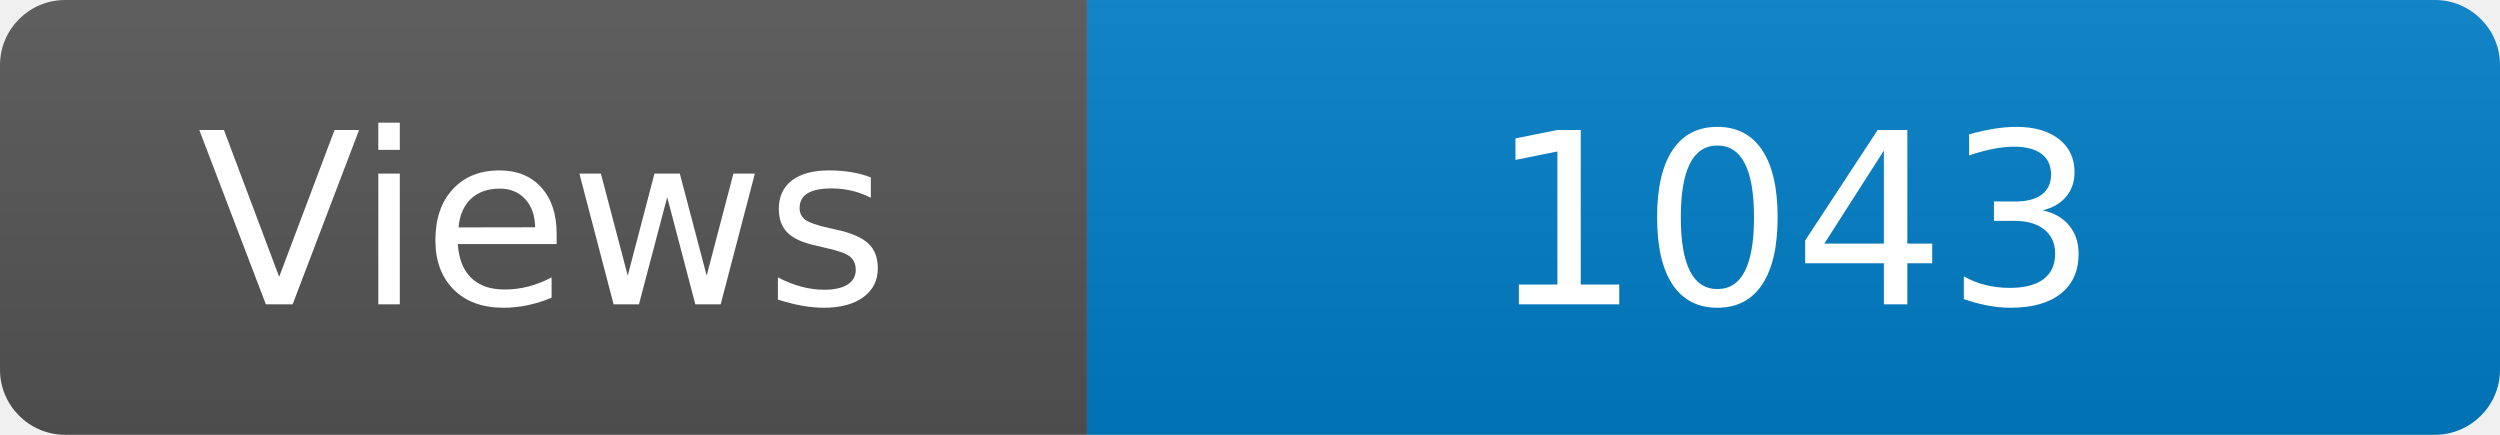
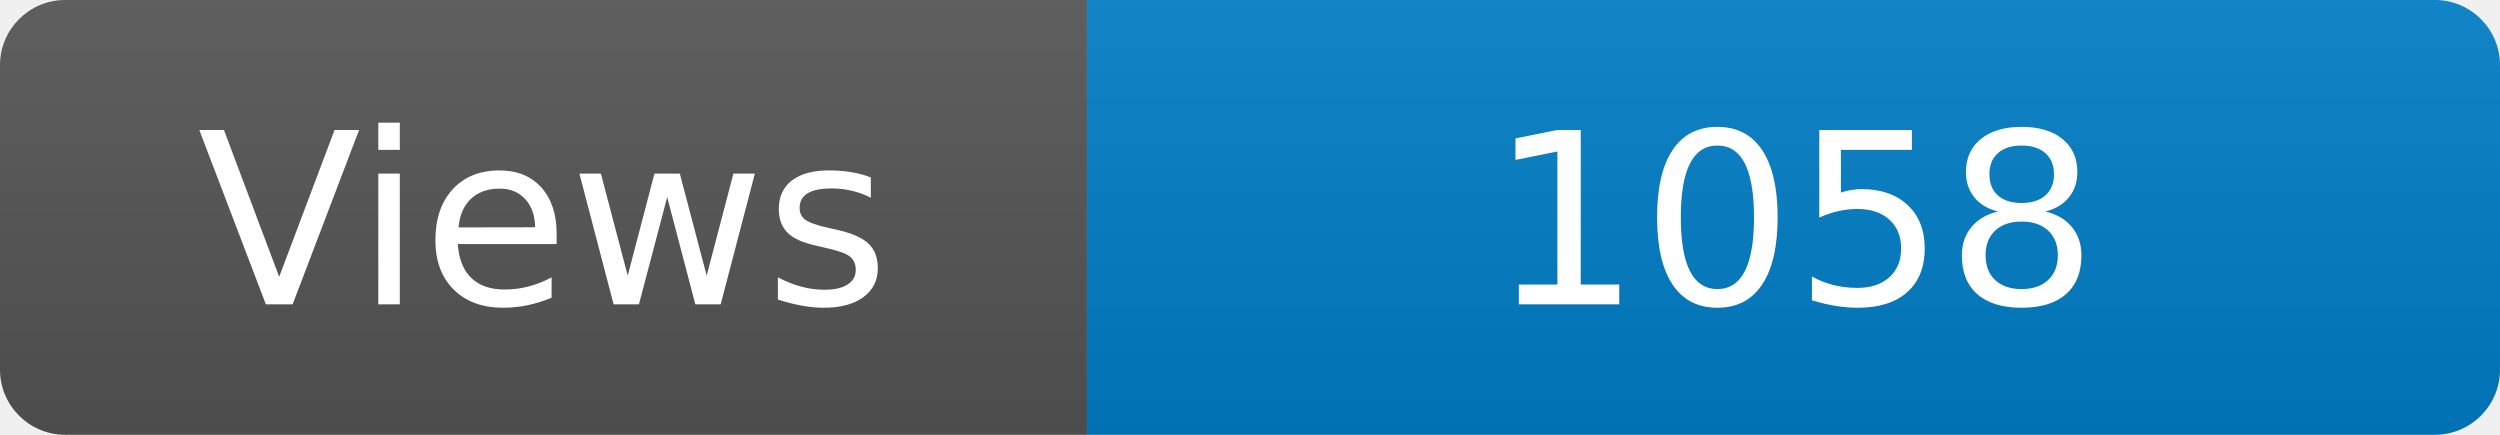
<svg xmlns="http://www.w3.org/2000/svg" width="115" height="20" role="img" aria-label="Maintained?: yes">
  <linearGradient id="s" x2="0" y2="100%">
    <stop offset="0" stop-color="#bbb" stop-opacity=".1" />
    <stop offset="1" stop-opacity=".1" />
  </linearGradient>
  <clipPath id="r">
    <rect width="115" height="20" rx="3" fill="#fff" />
  </clipPath>
  <g clip-path="url(#r)">
    <rect width="50" height="20" fill="#555" />
    <rect x="50" width="160" height="20" fill="#007ec6" />
    <rect width="115" height="20" fill="url(#s)" />
  </g>
  <g fill="#fff" text-anchor="middle" font-family="Verdana,Geneva,DejaVu Sans,sans-serif" font-size="110">
    <text x="250" y="140" transform="scale(.1)" fill="#fff">Views</text>
-     <text x="825" y="140" transform="scale(.1)" fill="#fff">1043</text>
+     <text x="825" y="140" transform="scale(.1)" fill="#fff">1058</text>
  </g>
</svg>
